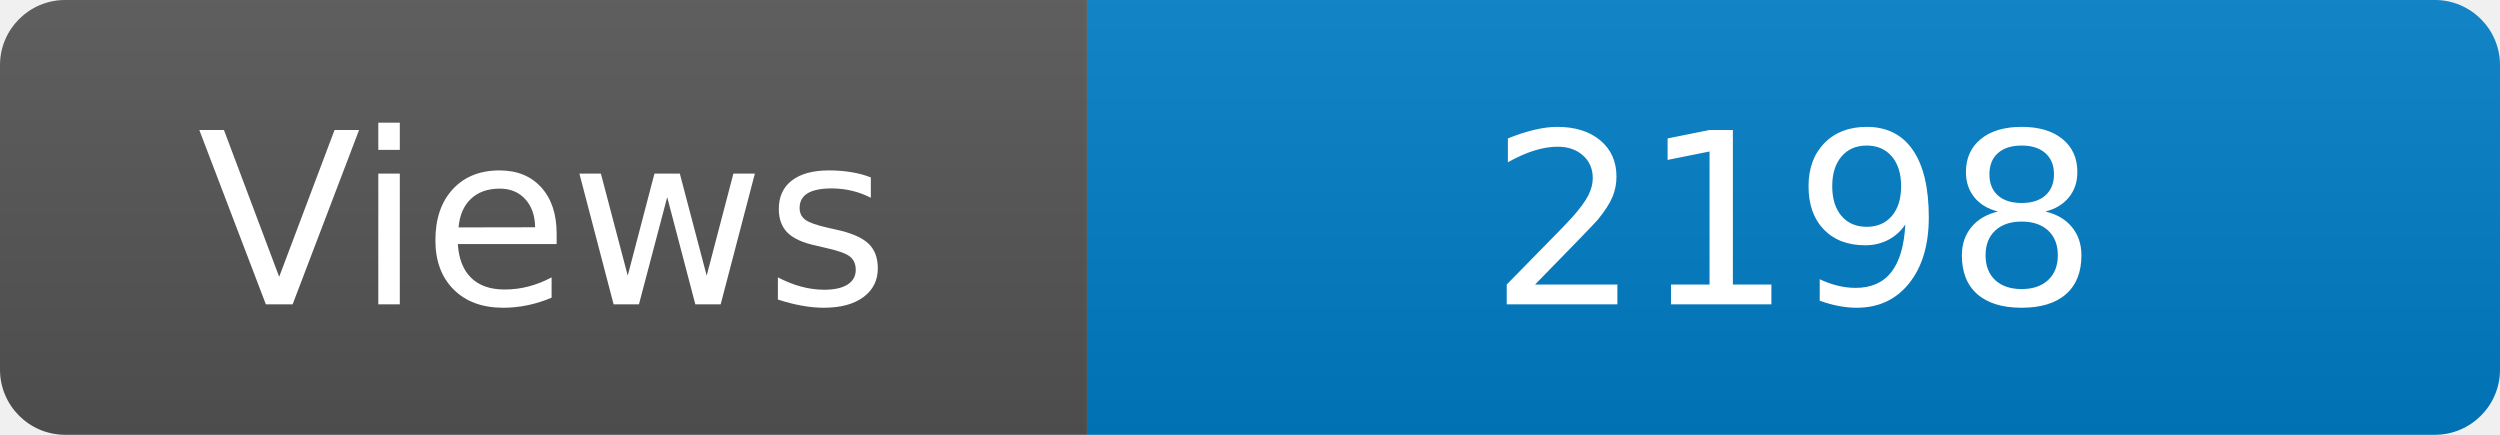
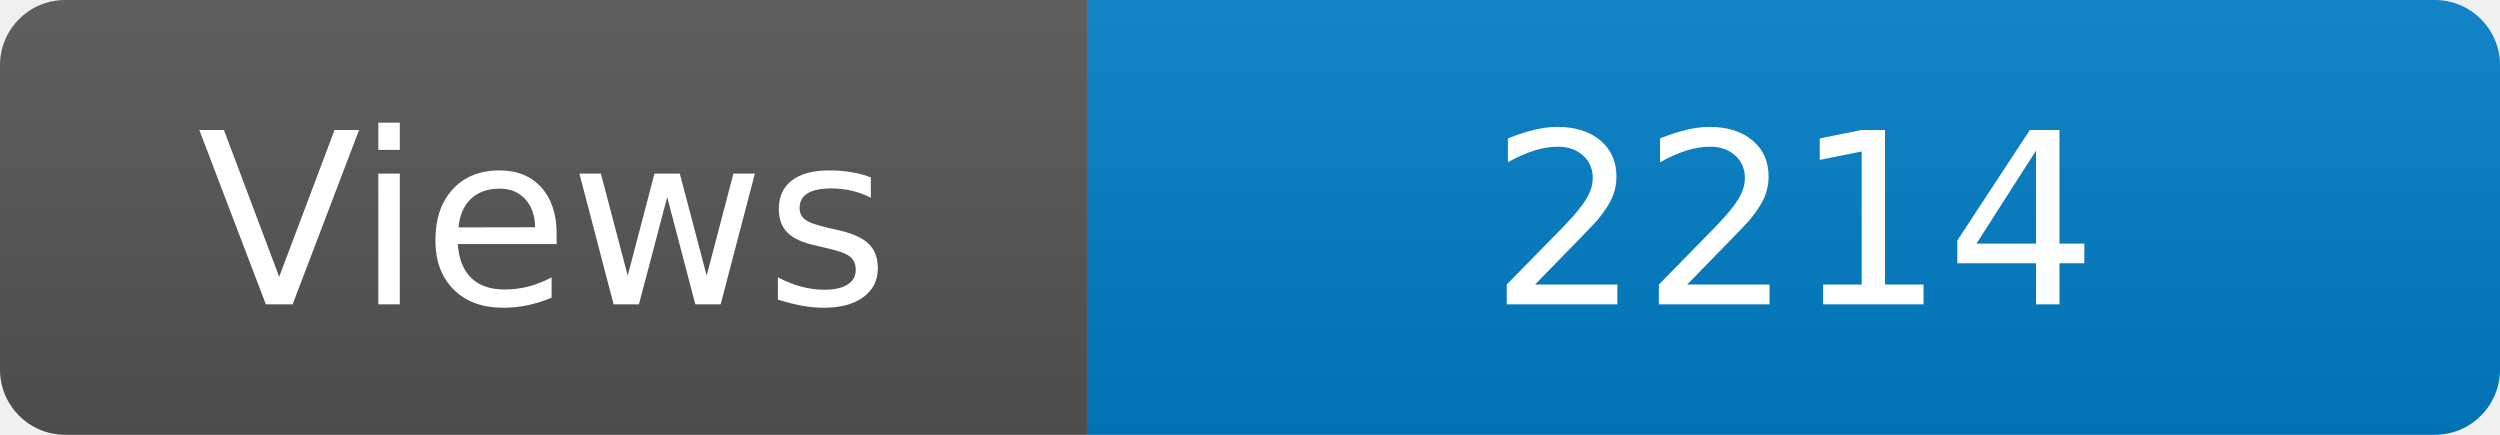
<svg xmlns="http://www.w3.org/2000/svg" width="115" height="20" role="img" aria-label="Maintained?: yes">
  <linearGradient id="s" x2="0" y2="100%">
    <stop offset="0" stop-color="#bbb" stop-opacity=".1" />
    <stop offset="1" stop-opacity=".1" />
  </linearGradient>
  <clipPath id="r">
    <rect width="115" height="20" rx="3" fill="#fff" />
  </clipPath>
  <g clip-path="url(#r)">
    <rect width="50" height="20" fill="#555" />
    <rect x="50" width="160" height="20" fill="#007ec6" />
    <rect width="115" height="20" fill="url(#s)" />
  </g>
  <g fill="#fff" text-anchor="middle" font-family="Verdana,Geneva,DejaVu Sans,sans-serif" font-size="110">
    <text x="250" y="140" transform="scale(.1)" fill="#fff">Views</text>
-     <text x="825" y="140" transform="scale(.1)" fill="#fff">2198</text>
+     <text x="825" y="140" transform="scale(.1)" fill="#fff">2214</text>
  </g>
</svg>
